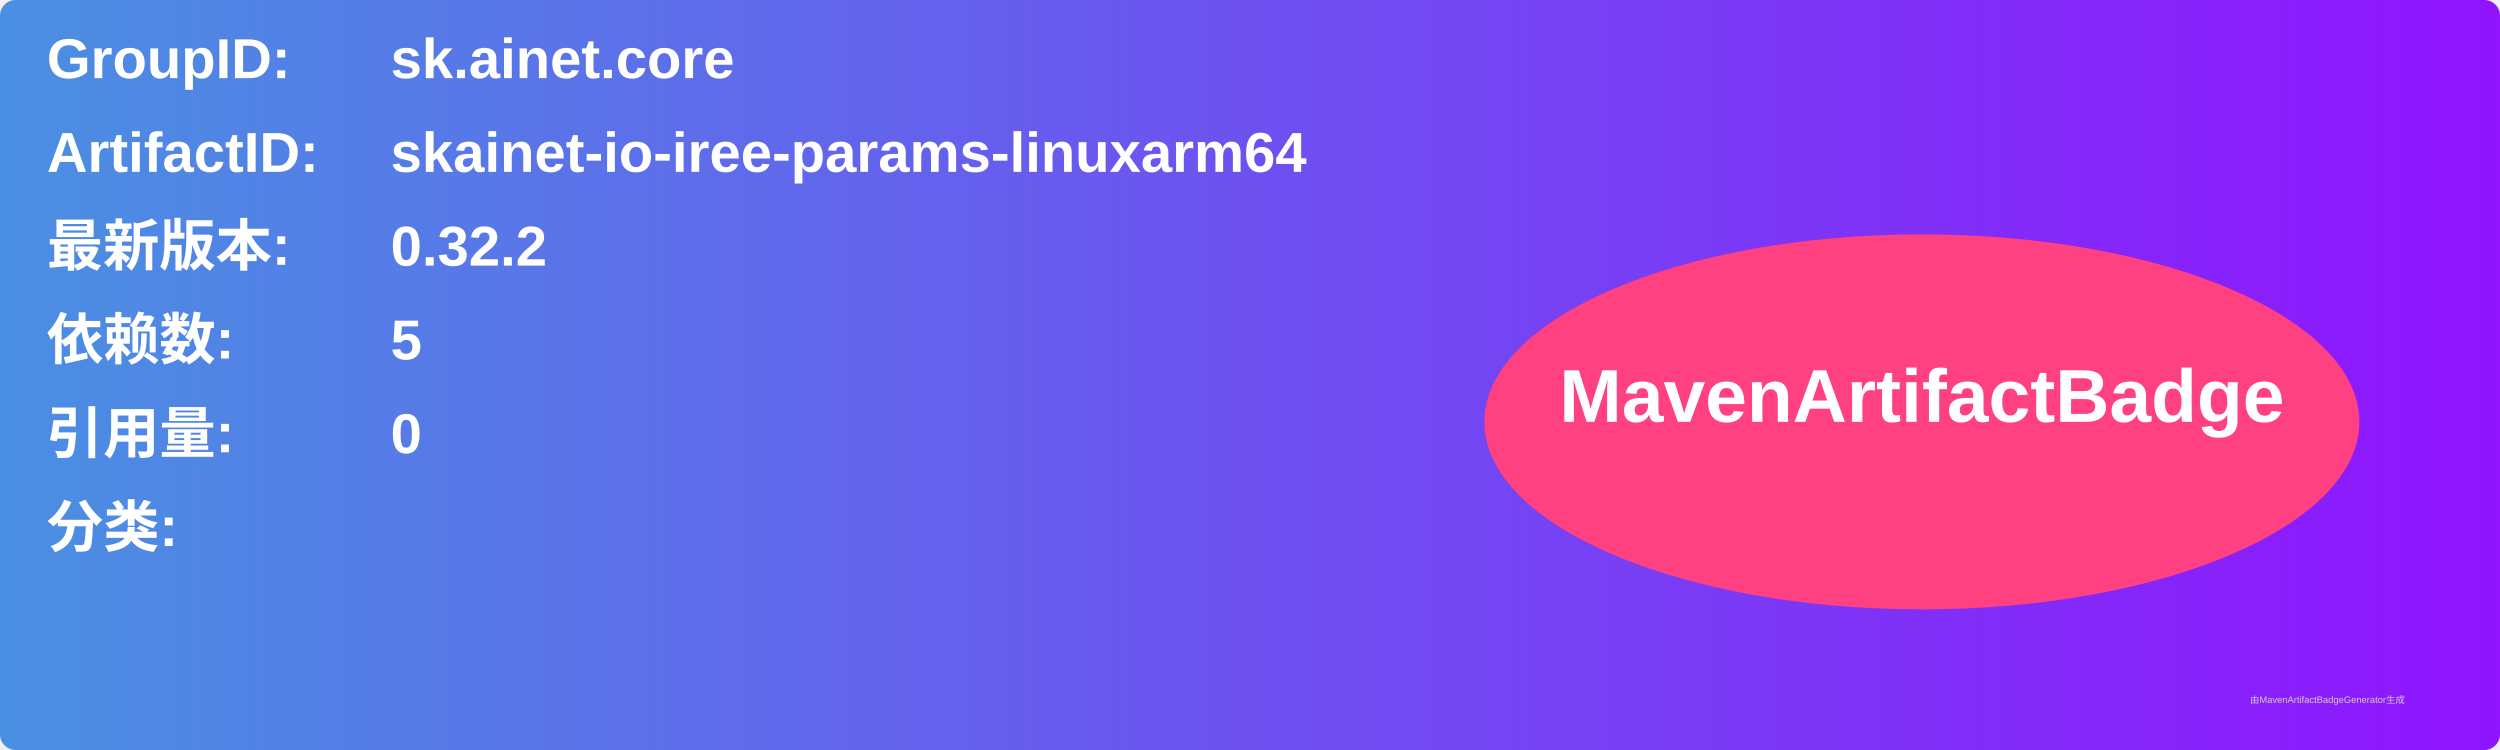
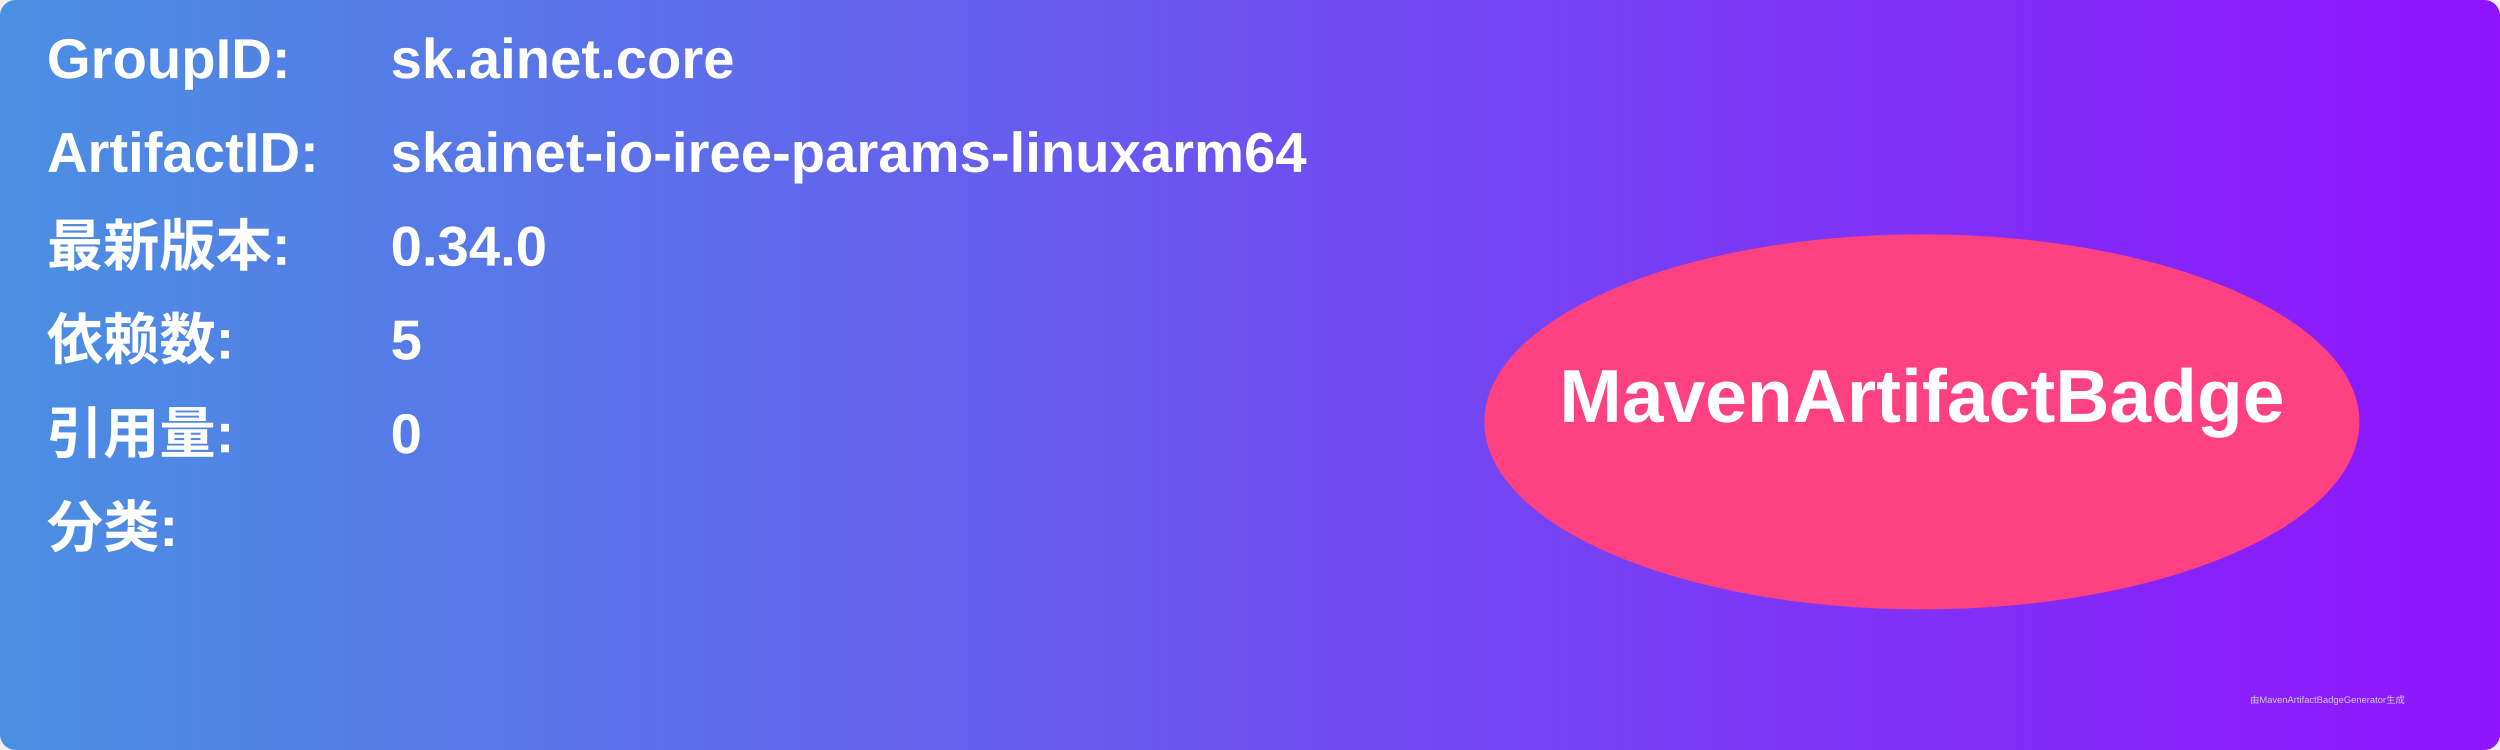
<svg xmlns="http://www.w3.org/2000/svg" width="800" height="240" viewBox="0 0 800 240">
  <linearGradient id="grad" x1="0%" y1="0%" x2="100%" y2="0%">
    <stop offset="0%" stop-color="#4a90e2" />
    <stop offset="100%" stop-color="#9013fe" />
  </linearGradient>
  <rect width="100%" height="100%" rx="5" ry="5" fill="url(#grad)" />
  <g transform="translate(15, 15)">
    <text x="0" y="10" font-family="Arial" font-size="18" fill="white" font-weight="bold" width="260">GroupID:</text>
    <text x="110" y="10" font-family="Arial" font-size="18" fill="white" font-weight="bold" width="460">sk.ainet.core</text>
    <text x="0" y="40" font-family="Arial" font-size="18" fill="white" font-weight="bold" width="260">ArtifactID:</text>
    <text x="110" y="40" font-family="Arial" font-size="18" fill="white" font-weight="bold" width="460">skainet-io-iree-params-linuxarm64</text>
    <text x="0" y="70" font-family="Arial" font-size="18" fill="white" font-weight="bold">最新版本:</text>
    <text x="110" y="70" font-family="Arial" font-size="18" fill="white" font-weight="bold">
-       <tspan font-weight="bold">0.32.2</tspan>
+       <tspan font-weight="bold">0.34.0</tspan>
    </text>
    <text x="0" y="100" font-family="Arial" font-size="18" fill="white" font-weight="bold">依赖数: </text>
    <text x="110" y="100" font-family="Arial" font-size="18" fill="white">
      <tspan font-weight="bold">5</tspan>
    </text>
    <text x="0" y="130" font-family="Arial" font-size="18" fill="white" font-weight="bold">引用量: </text>
    <text x="110" y="130" font-family="Arial" font-size="18" fill="white">
      <tspan font-weight="bold">0</tspan>
    </text>
    <text x="0" y="160" font-family="Arial" font-size="18" fill="white" font-weight="bold">分类:</text>
    <text x="10" y="190" font-family="Arial" font-size="10" fill="white">
      <tspan font-weight="bold" />
    </text>
    <ellipse cx="600" cy="120" rx="140" ry="60" fill="#ff4081" />
    <text x="600" y="120" text-anchor="middle" font-family="Arial" font-size="24" fill="white" font-weight="bold">MavenArtifactBadge</text>
  </g>
  <text x="720" y="225" font-family="Arial" font-size="3" fill="#d0d0d0">由MavenArtifactBadgeGenerator生成</text>
</svg>
